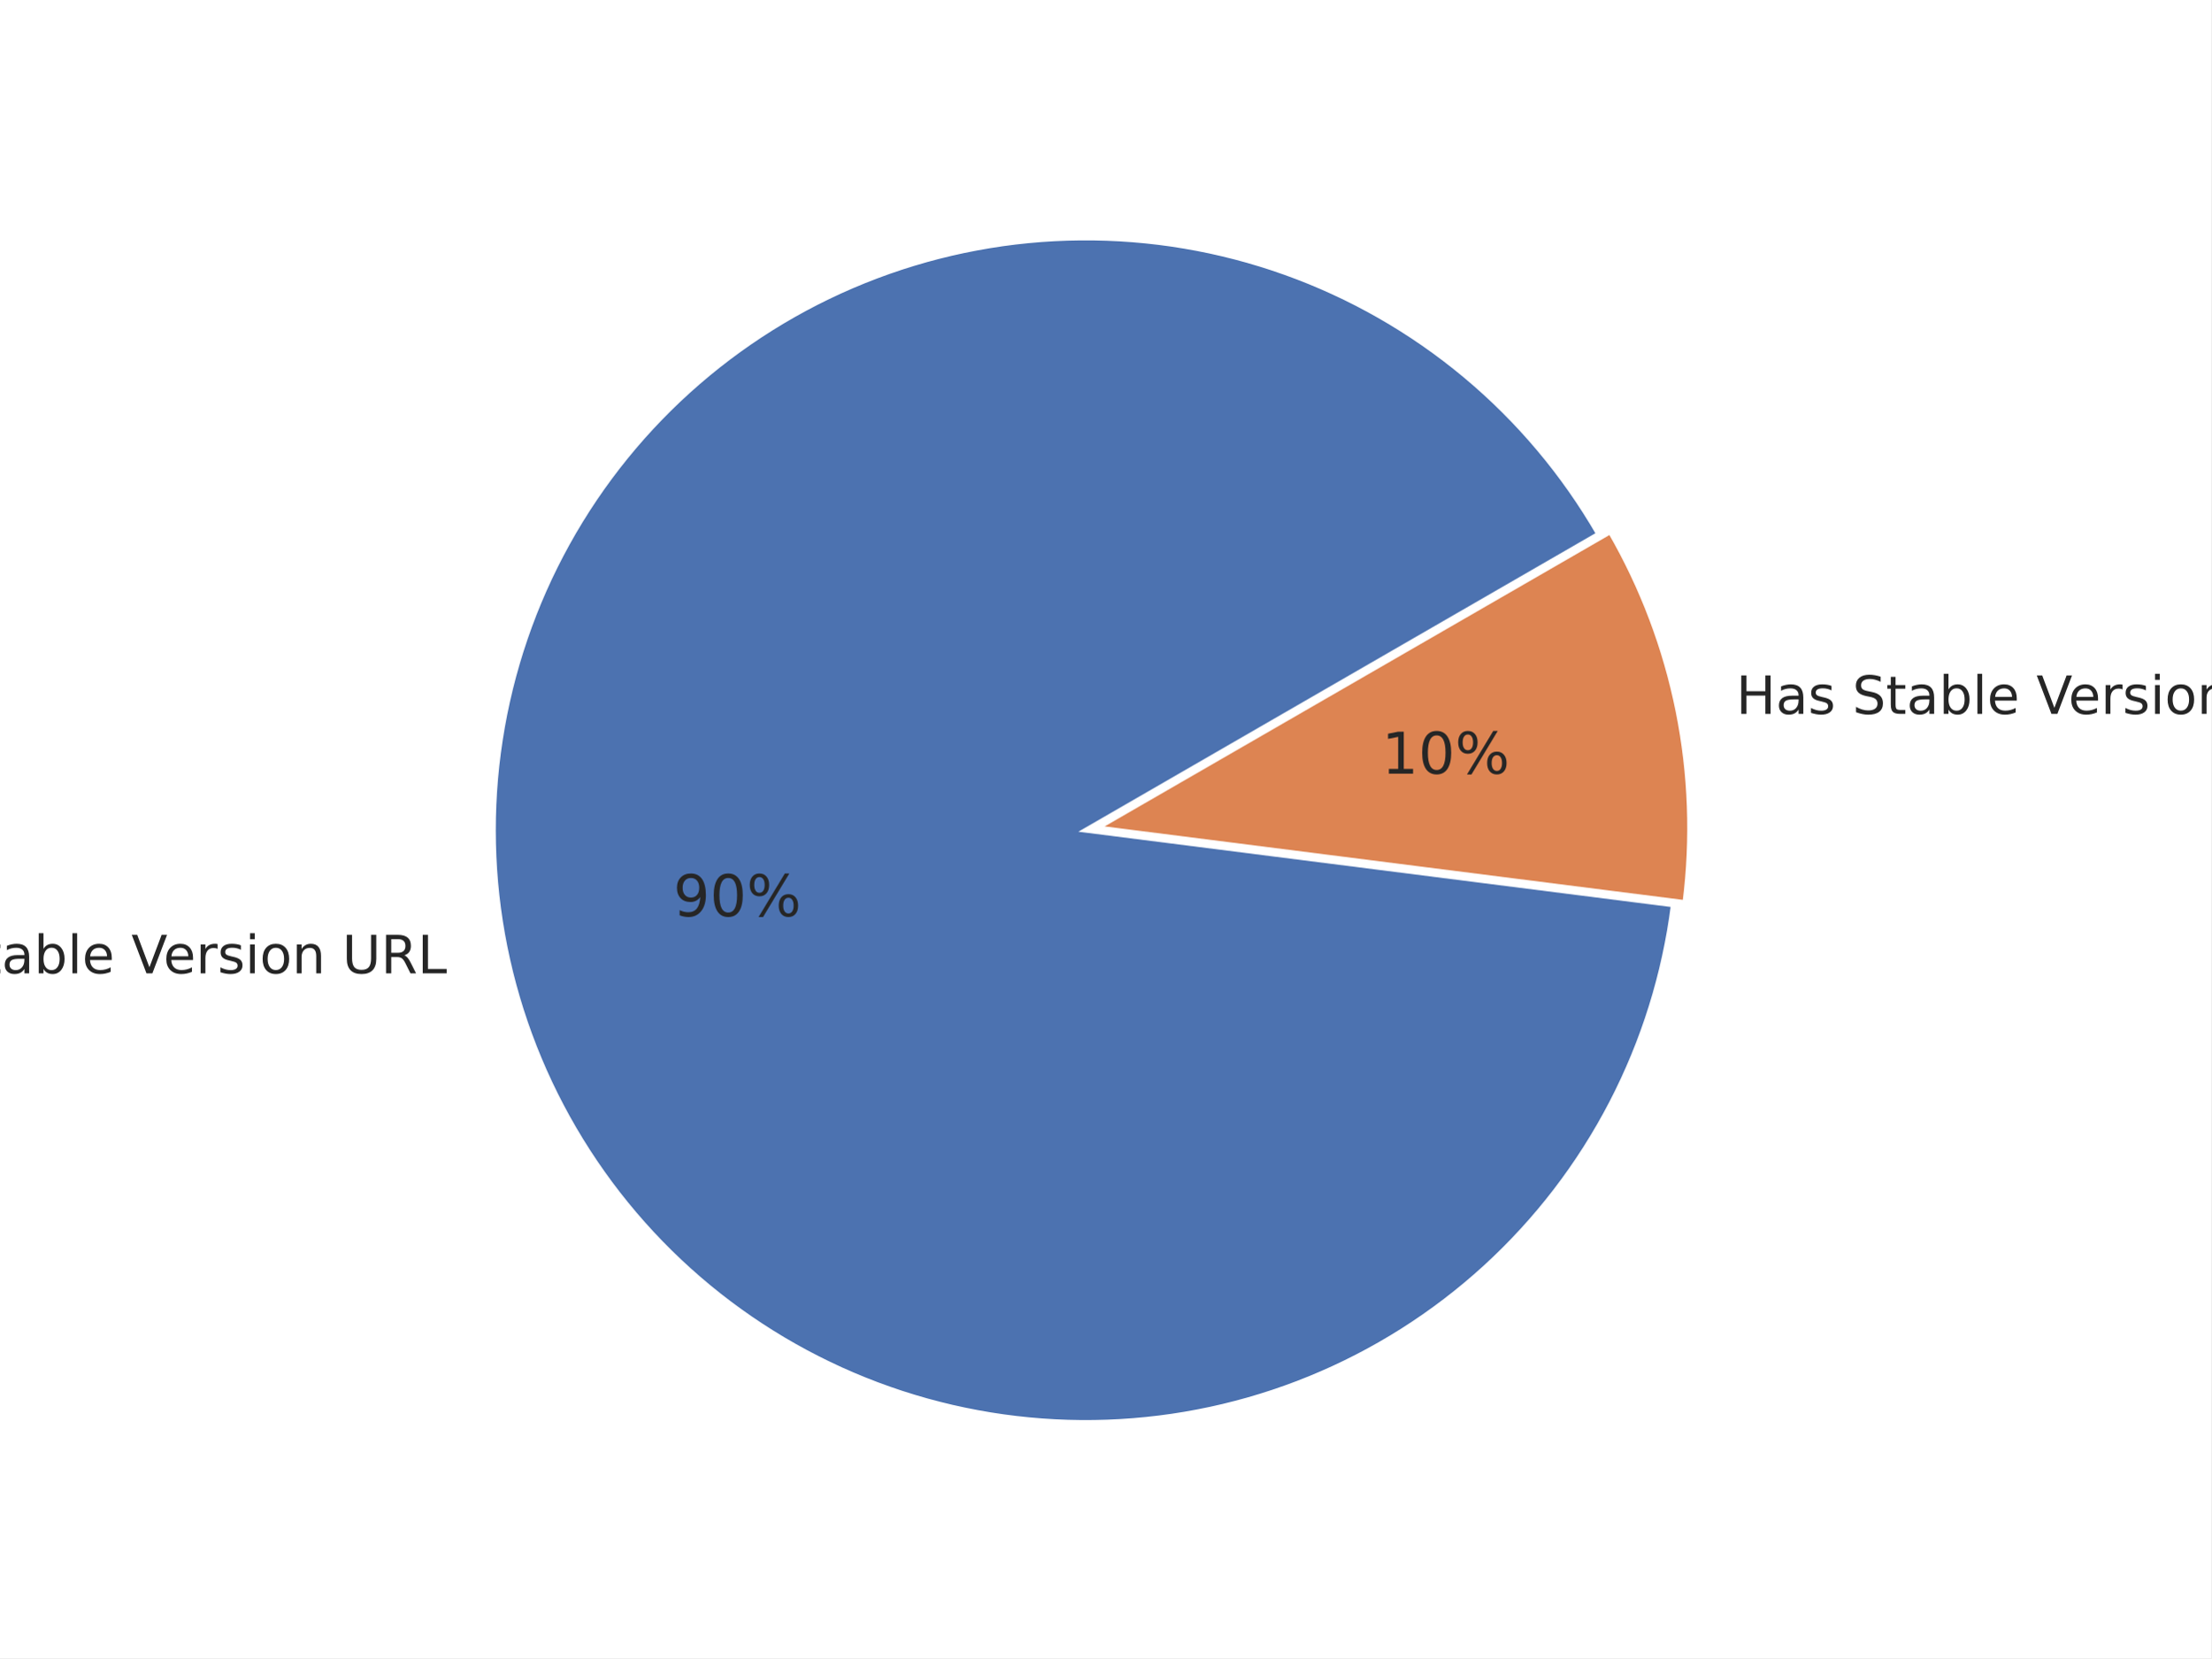
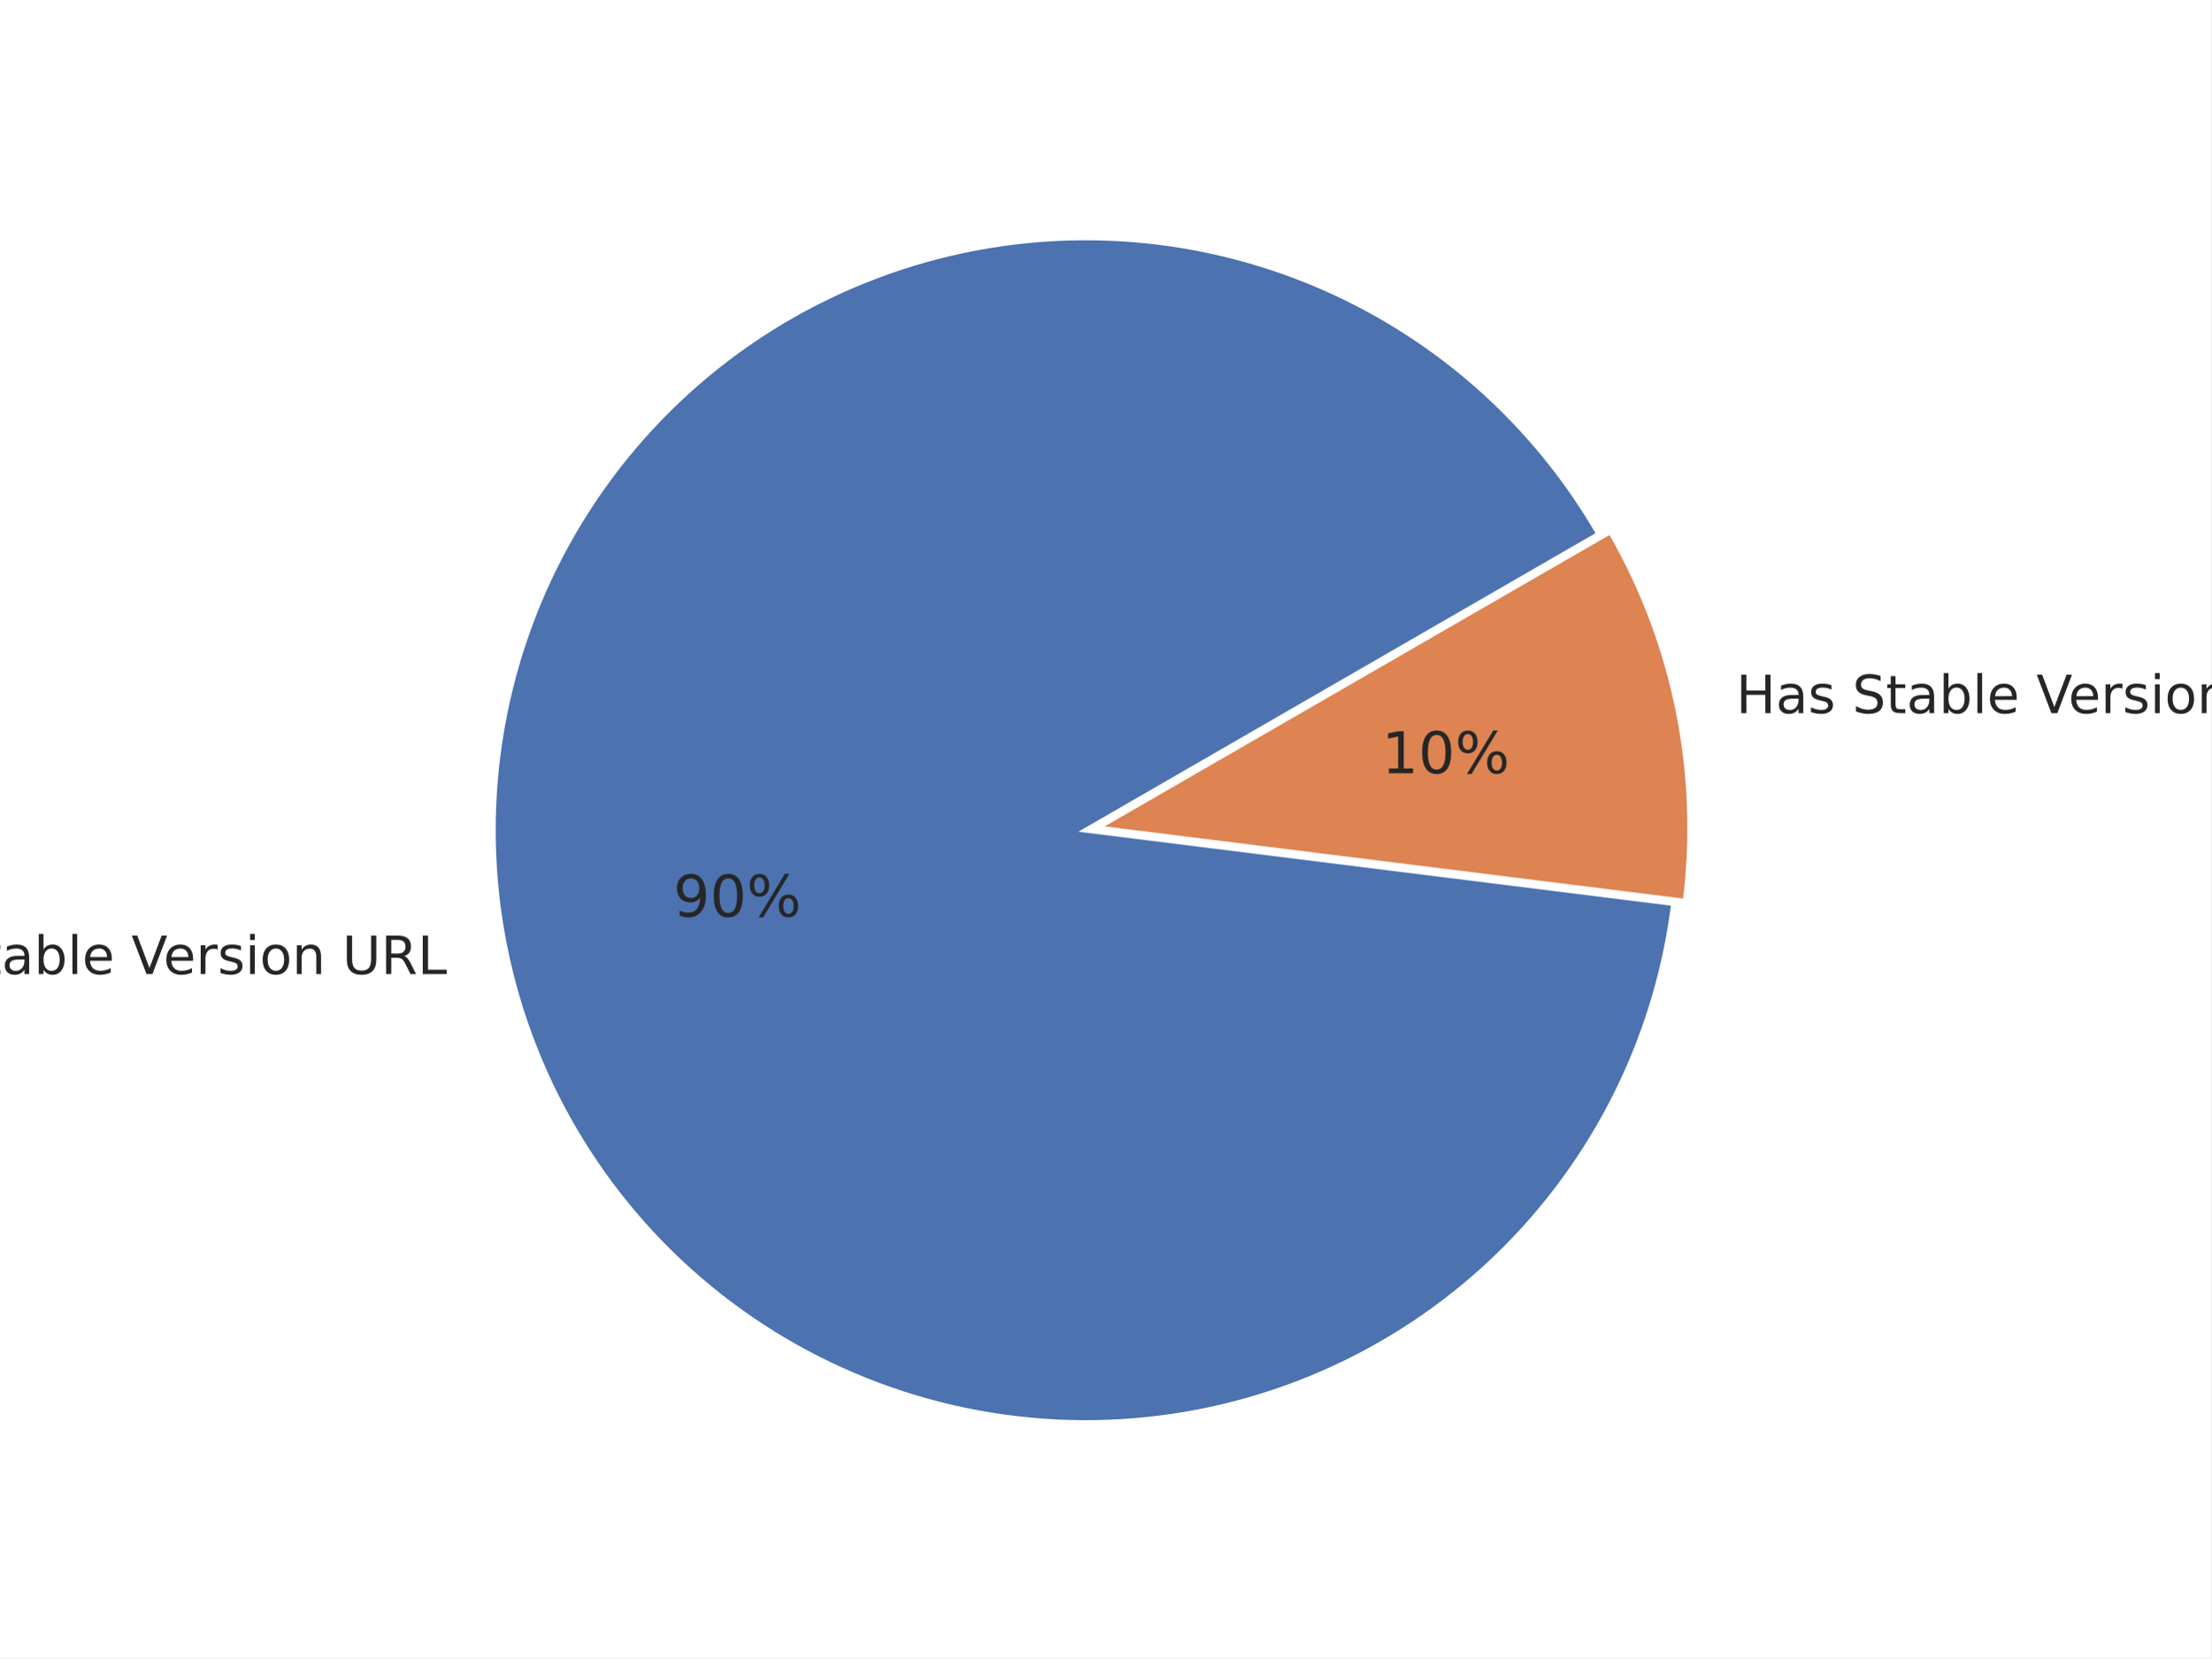
<svg xmlns="http://www.w3.org/2000/svg" xmlns:xlink="http://www.w3.org/1999/xlink" width="460.8pt" height="345.6pt" viewBox="0 0 460.8 345.6" version="1.1">
  <defs>
    <style type="text/css">*{stroke-linejoin: round; stroke-linecap: butt}</style>
  </defs>
  <g id="figure_1">
    <g id="patch_1">
      <path d="M 0 345.6  L 460.8 345.6  L 460.8 0  L 0 0  z " style="fill: #ffffff" />
    </g>
    <g id="axes_1">
      <g id="matplotlib.axis_1" />
      <g id="matplotlib.axis_2" />
      <g id="patch_2">
-         <path d="M 333.17 111.322  C 325.908 98.744 316.482 87.545 305.328 78.242  C 294.173 68.94 281.464 61.678 267.786 56.793  C 254.108 51.908 239.674 49.474 225.15 49.605  C 210.627 49.737 196.239 52.43 182.652 57.562  C 169.064 62.693 156.488 70.183 145.503 79.685  C 134.519 89.188 125.297 100.555 118.263 113.262  C 111.229 125.97 106.493 139.82 104.273 154.173  C 102.052 168.527 102.383 183.16 105.248 197.399  C 108.114 211.638 113.47 225.26 121.071 237.637  C 128.671 250.015 138.396 260.954 149.798 269.951  C 161.2 278.948 174.102 285.863 187.907 290.376  C 201.712 294.889 216.207 296.931 230.721 296.406  C 245.236 295.882 259.545 292.8 272.989 287.302  C 286.433 281.805 298.802 273.977 309.525 264.181  C 320.248 254.384 329.159 242.772 335.846 229.878  C 342.533 216.985 346.893 203.012 348.723 188.604  L 226.265 173.044  z " style="fill: #4c72b0; stroke: #ffffff; stroke-linejoin: miter" />
+         <path d="M 333.188 111.313  C 325.922 98.727 316.49 87.523 305.328 78.217  C 294.166 68.91 281.448 61.647 267.761 56.763  C 254.073 51.879 239.631 49.449 225.099 49.586  C 210.567 49.724 196.172 52.426 182.58 57.568  C 168.987 62.71 156.409 70.212 145.425 79.727  C 134.44 89.243 125.222 100.623 118.195 113.344  C 111.168 126.065 106.441 139.927 104.234 154.291  C 102.026 168.655 102.372 183.296 105.255 197.54  C 108.138 211.784 113.514 225.407 121.134 237.782  C 128.754 250.157 138.499 261.089 149.921 270.075  C 161.342 279.062 174.261 285.961 188.081 290.456  C 201.901 294.95 216.407 296.97 230.929 296.421  C 245.451 295.872 259.763 292.763 273.204 287.238  C 286.646 281.713 299.007 273.858 309.717 264.035  C 320.427 254.212 329.319 242.574 335.983 229.66  C 342.647 216.745 346.979 202.755 348.779 188.334  L 226.265 173.045  z " style="fill: #4c72b0; stroke: #ffffff; stroke-linejoin: miter" />
      </g>
      <g id="patch_3">
-         <path d="M 351.144 188.116  C 352.833 174.821 352.346 161.339 349.702 148.201  C 347.057 135.062 342.291 122.441 335.59 110.835  L 228.685 172.556  z " style="fill: #dd8452; stroke: #ffffff; stroke-linejoin: miter" />
+         <path d="M 351.199 187.844  C 352.853 174.589 352.345 161.153 349.695 148.06  C 347.045 134.968 342.287 122.391 335.608 110.823  L 228.685 172.555  z " style="fill: #dd8452; stroke: #ffffff; stroke-linejoin: miter" />
      </g>
      <g id="text_1">
-         <g style="fill: #262626" transform="translate(-29.41912 202.8702) scale(0.11 -0.11)">
+         <g style="fill: #262626" transform="translate(-29.41156 203.0248) scale(0.11 -0.11)">
          <defs>
            <path id="DejaVuSans-4e" d="M 628 4666  L 1478 4666  L 3547 763  L 3547 4666  L 4159 4666  L 4159 0  L 3309 0  L 1241 3903  L 1241 0  L 628 0  L 628 4666  z " transform="scale(0.015625)" />
            <path id="DejaVuSans-6f" d="M 1959 3097  Q 1497 3097 1228 2736  Q 959 2375 959 1747  Q 959 1119 1226 758  Q 1494 397 1959 397  Q 2419 397 2687 759  Q 2956 1122 2956 1747  Q 2956 2369 2687 2733  Q 2419 3097 1959 3097  z M 1959 3584  Q 2709 3584 3137 3096  Q 3566 2609 3566 1747  Q 3566 888 3137 398  Q 2709 -91 1959 -91  Q 1206 -91 779 398  Q 353 888 353 1747  Q 353 2609 779 3096  Q 1206 3584 1959 3584  z " transform="scale(0.015625)" />
            <path id="DejaVuSans-20" transform="scale(0.015625)" />
            <path id="DejaVuSans-53" d="M 3425 4513  L 3425 3897  Q 3066 4069 2747 4153  Q 2428 4238 2131 4238  Q 1616 4238 1336 4038  Q 1056 3838 1056 3469  Q 1056 3159 1242 3001  Q 1428 2844 1947 2747  L 2328 2669  Q 3034 2534 3370 2195  Q 3706 1856 3706 1288  Q 3706 609 3251 259  Q 2797 -91 1919 -91  Q 1588 -91 1214 -16  Q 841 59 441 206  L 441 856  Q 825 641 1194 531  Q 1563 422 1919 422  Q 2459 422 2753 634  Q 3047 847 3047 1241  Q 3047 1584 2836 1778  Q 2625 1972 2144 2069  L 1759 2144  Q 1053 2284 737 2584  Q 422 2884 422 3419  Q 422 4038 858 4394  Q 1294 4750 2059 4750  Q 2388 4750 2728 4690  Q 3069 4631 3425 4513  z " transform="scale(0.015625)" />
            <path id="DejaVuSans-74" d="M 1172 4494  L 1172 3500  L 2356 3500  L 2356 3053  L 1172 3053  L 1172 1153  Q 1172 725 1289 603  Q 1406 481 1766 481  L 2356 481  L 2356 0  L 1766 0  Q 1100 0 847 248  Q 594 497 594 1153  L 594 3053  L 172 3053  L 172 3500  L 594 3500  L 594 4494  L 1172 4494  z " transform="scale(0.015625)" />
            <path id="DejaVuSans-61" d="M 2194 1759  Q 1497 1759 1228 1600  Q 959 1441 959 1056  Q 959 750 1161 570  Q 1363 391 1709 391  Q 2188 391 2477 730  Q 2766 1069 2766 1631  L 2766 1759  L 2194 1759  z M 3341 1997  L 3341 0  L 2766 0  L 2766 531  Q 2569 213 2275 61  Q 1981 -91 1556 -91  Q 1019 -91 701 211  Q 384 513 384 1019  Q 384 1609 779 1909  Q 1175 2209 1959 2209  L 2766 2209  L 2766 2266  Q 2766 2663 2505 2880  Q 2244 3097 1772 3097  Q 1472 3097 1187 3025  Q 903 2953 641 2809  L 641 3341  Q 956 3463 1253 3523  Q 1550 3584 1831 3584  Q 2591 3584 2966 3190  Q 3341 2797 3341 1997  z " transform="scale(0.015625)" />
            <path id="DejaVuSans-62" d="M 3116 1747  Q 3116 2381 2855 2742  Q 2594 3103 2138 3103  Q 1681 3103 1420 2742  Q 1159 2381 1159 1747  Q 1159 1113 1420 752  Q 1681 391 2138 391  Q 2594 391 2855 752  Q 3116 1113 3116 1747  z M 1159 2969  Q 1341 3281 1617 3432  Q 1894 3584 2278 3584  Q 2916 3584 3314 3078  Q 3713 2572 3713 1747  Q 3713 922 3314 415  Q 2916 -91 2278 -91  Q 1894 -91 1617 61  Q 1341 213 1159 525  L 1159 0  L 581 0  L 581 4863  L 1159 4863  L 1159 2969  z " transform="scale(0.015625)" />
            <path id="DejaVuSans-6c" d="M 603 4863  L 1178 4863  L 1178 0  L 603 0  L 603 4863  z " transform="scale(0.015625)" />
            <path id="DejaVuSans-65" d="M 3597 1894  L 3597 1613  L 953 1613  Q 991 1019 1311 708  Q 1631 397 2203 397  Q 2534 397 2845 478  Q 3156 559 3463 722  L 3463 178  Q 3153 47 2828 -22  Q 2503 -91 2169 -91  Q 1331 -91 842 396  Q 353 884 353 1716  Q 353 2575 817 3079  Q 1281 3584 2069 3584  Q 2775 3584 3186 3129  Q 3597 2675 3597 1894  z M 3022 2063  Q 3016 2534 2758 2815  Q 2500 3097 2075 3097  Q 1594 3097 1305 2825  Q 1016 2553 972 2059  L 3022 2063  z " transform="scale(0.015625)" />
            <path id="DejaVuSans-56" d="M 1831 0  L 50 4666  L 709 4666  L 2188 738  L 3669 4666  L 4325 4666  L 2547 0  L 1831 0  z " transform="scale(0.015625)" />
            <path id="DejaVuSans-72" d="M 2631 2963  Q 2534 3019 2420 3045  Q 2306 3072 2169 3072  Q 1681 3072 1420 2755  Q 1159 2438 1159 1844  L 1159 0  L 581 0  L 581 3500  L 1159 3500  L 1159 2956  Q 1341 3275 1631 3429  Q 1922 3584 2338 3584  Q 2397 3584 2469 3576  Q 2541 3569 2628 3553  L 2631 2963  z " transform="scale(0.015625)" />
            <path id="DejaVuSans-73" d="M 2834 3397  L 2834 2853  Q 2591 2978 2328 3040  Q 2066 3103 1784 3103  Q 1356 3103 1142 2972  Q 928 2841 928 2578  Q 928 2378 1081 2264  Q 1234 2150 1697 2047  L 1894 2003  Q 2506 1872 2764 1633  Q 3022 1394 3022 966  Q 3022 478 2636 193  Q 2250 -91 1575 -91  Q 1294 -91 989 -36  Q 684 19 347 128  L 347 722  Q 666 556 975 473  Q 1284 391 1588 391  Q 1994 391 2212 530  Q 2431 669 2431 922  Q 2431 1156 2273 1281  Q 2116 1406 1581 1522  L 1381 1569  Q 847 1681 609 1914  Q 372 2147 372 2553  Q 372 3047 722 3315  Q 1072 3584 1716 3584  Q 2034 3584 2315 3537  Q 2597 3491 2834 3397  z " transform="scale(0.015625)" />
            <path id="DejaVuSans-69" d="M 603 3500  L 1178 3500  L 1178 0  L 603 0  L 603 3500  z M 603 4863  L 1178 4863  L 1178 4134  L 603 4134  L 603 4863  z " transform="scale(0.015625)" />
            <path id="DejaVuSans-6e" d="M 3513 2113  L 3513 0  L 2938 0  L 2938 2094  Q 2938 2591 2744 2837  Q 2550 3084 2163 3084  Q 1697 3084 1428 2787  Q 1159 2491 1159 1978  L 1159 0  L 581 0  L 581 3500  L 1159 3500  L 1159 2956  Q 1366 3272 1645 3428  Q 1925 3584 2291 3584  Q 2894 3584 3203 3211  Q 3513 2838 3513 2113  z " transform="scale(0.015625)" />
            <path id="DejaVuSans-55" d="M 556 4666  L 1191 4666  L 1191 1831  Q 1191 1081 1462 751  Q 1734 422 2344 422  Q 2950 422 3222 751  Q 3494 1081 3494 1831  L 3494 4666  L 4128 4666  L 4128 1753  Q 4128 841 3676 375  Q 3225 -91 2344 -91  Q 1459 -91 1007 375  Q 556 841 556 1753  L 556 4666  z " transform="scale(0.015625)" />
            <path id="DejaVuSans-52" d="M 2841 2188  Q 3044 2119 3236 1894  Q 3428 1669 3622 1275  L 4263 0  L 3584 0  L 2988 1197  Q 2756 1666 2539 1819  Q 2322 1972 1947 1972  L 1259 1972  L 1259 0  L 628 0  L 628 4666  L 2053 4666  Q 2853 4666 3247 4331  Q 3641 3997 3641 3322  Q 3641 2881 3436 2590  Q 3231 2300 2841 2188  z M 1259 4147  L 1259 2491  L 2053 2491  Q 2509 2491 2742 2702  Q 2975 2913 2975 3322  Q 2975 3731 2742 3939  Q 2509 4147 2053 4147  L 1259 4147  z " transform="scale(0.015625)" />
            <path id="DejaVuSans-4c" d="M 628 4666  L 1259 4666  L 1259 531  L 3531 531  L 3531 0  L 628 0  L 628 4666  z " transform="scale(0.015625)" />
          </defs>
          <use xlink:href="#DejaVuSans-4e" />
          <use xlink:href="#DejaVuSans-6f" x="74.805" />
          <use xlink:href="#DejaVuSans-20" x="135.986" />
          <use xlink:href="#DejaVuSans-53" x="167.773" />
          <use xlink:href="#DejaVuSans-74" x="231.25" />
          <use xlink:href="#DejaVuSans-61" x="270.459" />
          <use xlink:href="#DejaVuSans-62" x="331.738" />
          <use xlink:href="#DejaVuSans-6c" x="395.215" />
          <use xlink:href="#DejaVuSans-65" x="422.998" />
          <use xlink:href="#DejaVuSans-20" x="484.521" />
          <use xlink:href="#DejaVuSans-56" x="516.309" />
          <use xlink:href="#DejaVuSans-65" x="576.967" />
          <use xlink:href="#DejaVuSans-72" x="638.49" />
          <use xlink:href="#DejaVuSans-73" x="679.604" />
          <use xlink:href="#DejaVuSans-69" x="731.703" />
          <use xlink:href="#DejaVuSans-6f" x="759.486" />
          <use xlink:href="#DejaVuSans-6e" x="820.668" />
          <use xlink:href="#DejaVuSans-20" x="884.047" />
          <use xlink:href="#DejaVuSans-55" x="915.834" />
          <use xlink:href="#DejaVuSans-52" x="989.027" />
          <use xlink:href="#DejaVuSans-4c" x="1058.51" />
        </g>
      </g>
      <g id="text_2">
-         <g style="fill: #262626" transform="translate(140.319 190.9683) scale(0.12 -0.12)">
+         <g style="fill: #262626" transform="translate(140.3231 191.0532) scale(0.12 -0.12)">
          <defs>
            <path id="DejaVuSans-39" d="M 703 97  L 703 672  Q 941 559 1184 500  Q 1428 441 1663 441  Q 2288 441 2617 861  Q 2947 1281 2994 2138  Q 2813 1869 2534 1725  Q 2256 1581 1919 1581  Q 1219 1581 811 2004  Q 403 2428 403 3163  Q 403 3881 828 4315  Q 1253 4750 1959 4750  Q 2769 4750 3195 4129  Q 3622 3509 3622 2328  Q 3622 1225 3098 567  Q 2575 -91 1691 -91  Q 1453 -91 1209 -44  Q 966 3 703 97  z M 1959 2075  Q 2384 2075 2632 2365  Q 2881 2656 2881 3163  Q 2881 3666 2632 3958  Q 2384 4250 1959 4250  Q 1534 4250 1286 3958  Q 1038 3666 1038 3163  Q 1038 2656 1286 2365  Q 1534 2075 1959 2075  z " transform="scale(0.015625)" />
            <path id="DejaVuSans-30" d="M 2034 4250  Q 1547 4250 1301 3770  Q 1056 3291 1056 2328  Q 1056 1369 1301 889  Q 1547 409 2034 409  Q 2525 409 2770 889  Q 3016 1369 3016 2328  Q 3016 3291 2770 3770  Q 2525 4250 2034 4250  z M 2034 4750  Q 2819 4750 3233 4129  Q 3647 3509 3647 2328  Q 3647 1150 3233 529  Q 2819 -91 2034 -91  Q 1250 -91 836 529  Q 422 1150 422 2328  Q 422 3509 836 4129  Q 1250 4750 2034 4750  z " transform="scale(0.015625)" />
            <path id="DejaVuSans-25" d="M 4653 2053  Q 4381 2053 4226 1822  Q 4072 1591 4072 1178  Q 4072 772 4226 539  Q 4381 306 4653 306  Q 4919 306 5073 539  Q 5228 772 5228 1178  Q 5228 1588 5073 1820  Q 4919 2053 4653 2053  z M 4653 2450  Q 5147 2450 5437 2106  Q 5728 1763 5728 1178  Q 5728 594 5436 251  Q 5144 -91 4653 -91  Q 4153 -91 3862 251  Q 3572 594 3572 1178  Q 3572 1766 3864 2108  Q 4156 2450 4653 2450  z M 1428 4353  Q 1159 4353 1004 4120  Q 850 3888 850 3481  Q 850 3069 1003 2837  Q 1156 2606 1428 2606  Q 1700 2606 1854 2837  Q 2009 3069 2009 3481  Q 2009 3884 1853 4118  Q 1697 4353 1428 4353  z M 4250 4750  L 4750 4750  L 1831 -91  L 1331 -91  L 4250 4750  z M 1428 4750  Q 1922 4750 2215 4408  Q 2509 4066 2509 3481  Q 2509 2891 2217 2550  Q 1925 2209 1428 2209  Q 931 2209 642 2551  Q 353 2894 353 3481  Q 353 4063 643 4406  Q 934 4750 1428 4750  z " transform="scale(0.015625)" />
          </defs>
          <use xlink:href="#DejaVuSans-39" />
          <use xlink:href="#DejaVuSans-30" x="63.623" />
          <use xlink:href="#DejaVuSans-25" x="127.246" />
        </g>
      </g>
      <g id="text_3">
-         <g style="fill: #262626" transform="translate(361.8033 148.8004) scale(0.11 -0.11)">
+         <g style="fill: #262626" transform="translate(361.7958 148.6458) scale(0.11 -0.11)">
          <defs>
            <path id="DejaVuSans-48" d="M 628 4666  L 1259 4666  L 1259 2753  L 3553 2753  L 3553 4666  L 4184 4666  L 4184 0  L 3553 0  L 3553 2222  L 1259 2222  L 1259 0  L 628 0  L 628 4666  z " transform="scale(0.015625)" />
          </defs>
          <use xlink:href="#DejaVuSans-48" />
          <use xlink:href="#DejaVuSans-61" x="75.195" />
          <use xlink:href="#DejaVuSans-73" x="136.475" />
          <use xlink:href="#DejaVuSans-20" x="188.574" />
          <use xlink:href="#DejaVuSans-53" x="220.361" />
          <use xlink:href="#DejaVuSans-74" x="283.838" />
          <use xlink:href="#DejaVuSans-61" x="323.047" />
          <use xlink:href="#DejaVuSans-62" x="384.326" />
          <use xlink:href="#DejaVuSans-6c" x="447.803" />
          <use xlink:href="#DejaVuSans-65" x="475.586" />
          <use xlink:href="#DejaVuSans-20" x="537.109" />
          <use xlink:href="#DejaVuSans-56" x="568.896" />
          <use xlink:href="#DejaVuSans-65" x="629.555" />
          <use xlink:href="#DejaVuSans-72" x="691.078" />
          <use xlink:href="#DejaVuSans-73" x="732.191" />
          <use xlink:href="#DejaVuSans-69" x="784.291" />
          <use xlink:href="#DejaVuSans-6f" x="812.074" />
          <use xlink:href="#DejaVuSans-6e" x="873.256" />
          <use xlink:href="#DejaVuSans-20" x="936.635" />
          <use xlink:href="#DejaVuSans-55" x="968.422" />
          <use xlink:href="#DejaVuSans-52" x="1041.615" />
          <use xlink:href="#DejaVuSans-4c" x="1111.098" />
        </g>
      </g>
      <g id="text_4">
-         <g style="fill: #262626" transform="translate(287.9591 161.2542) scale(0.12 -0.12)">
+         <g style="fill: #262626" transform="translate(287.955 161.1693) scale(0.12 -0.12)">
          <defs>
            <path id="DejaVuSans-31" d="M 794 531  L 1825 531  L 1825 4091  L 703 3866  L 703 4441  L 1819 4666  L 2450 4666  L 2450 531  L 3481 531  L 3481 0  L 794 0  L 794 531  z " transform="scale(0.015625)" />
          </defs>
          <use xlink:href="#DejaVuSans-31" />
          <use xlink:href="#DejaVuSans-30" x="63.623" />
          <use xlink:href="#DejaVuSans-25" x="127.246" />
        </g>
      </g>
    </g>
  </g>
</svg>
